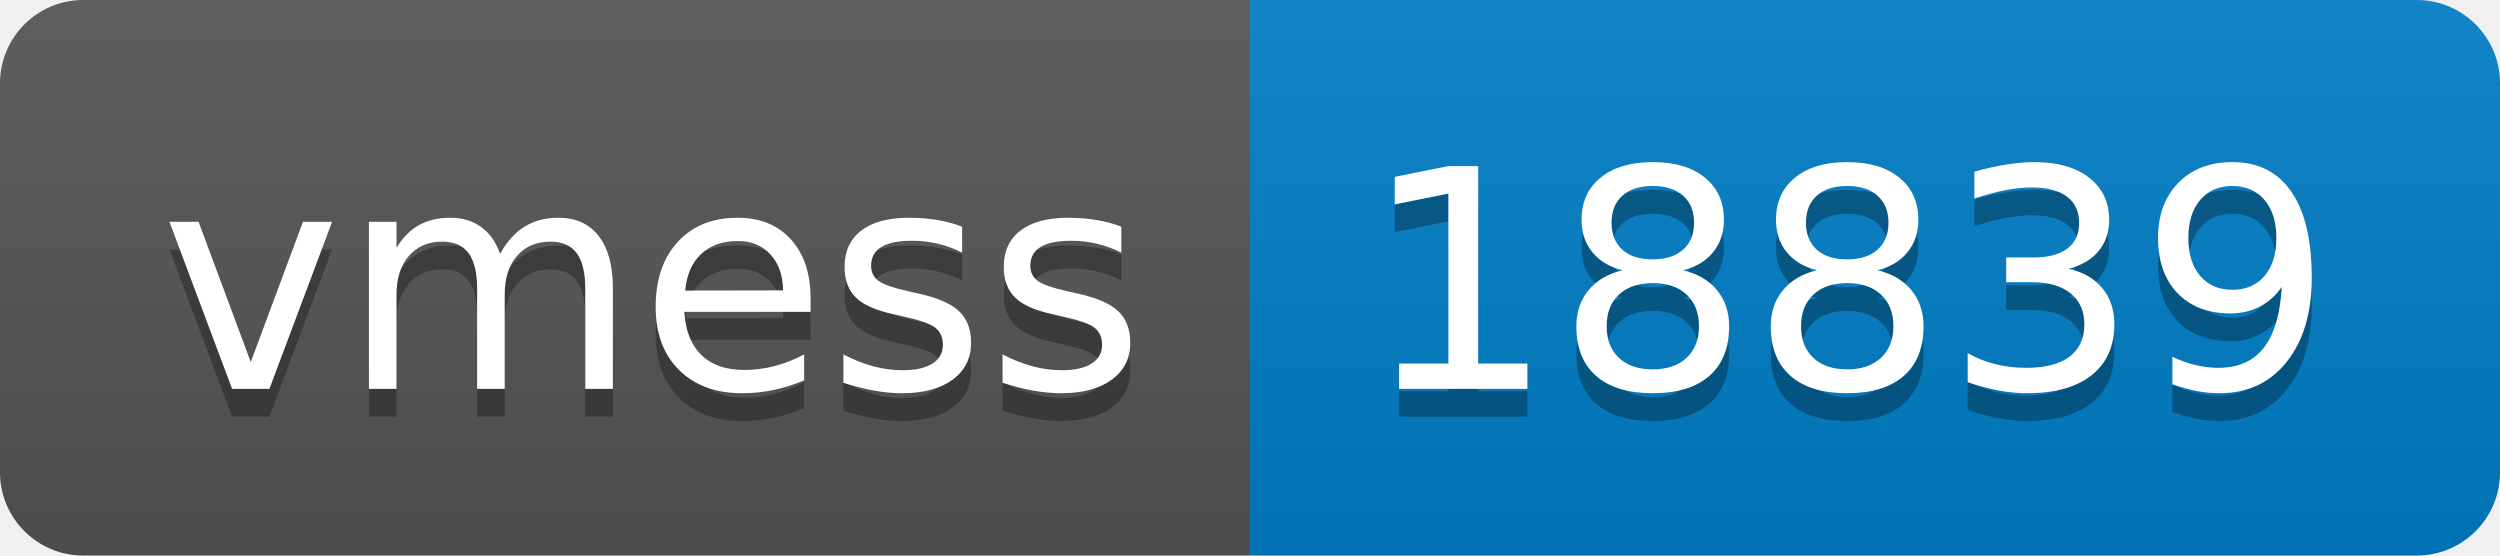
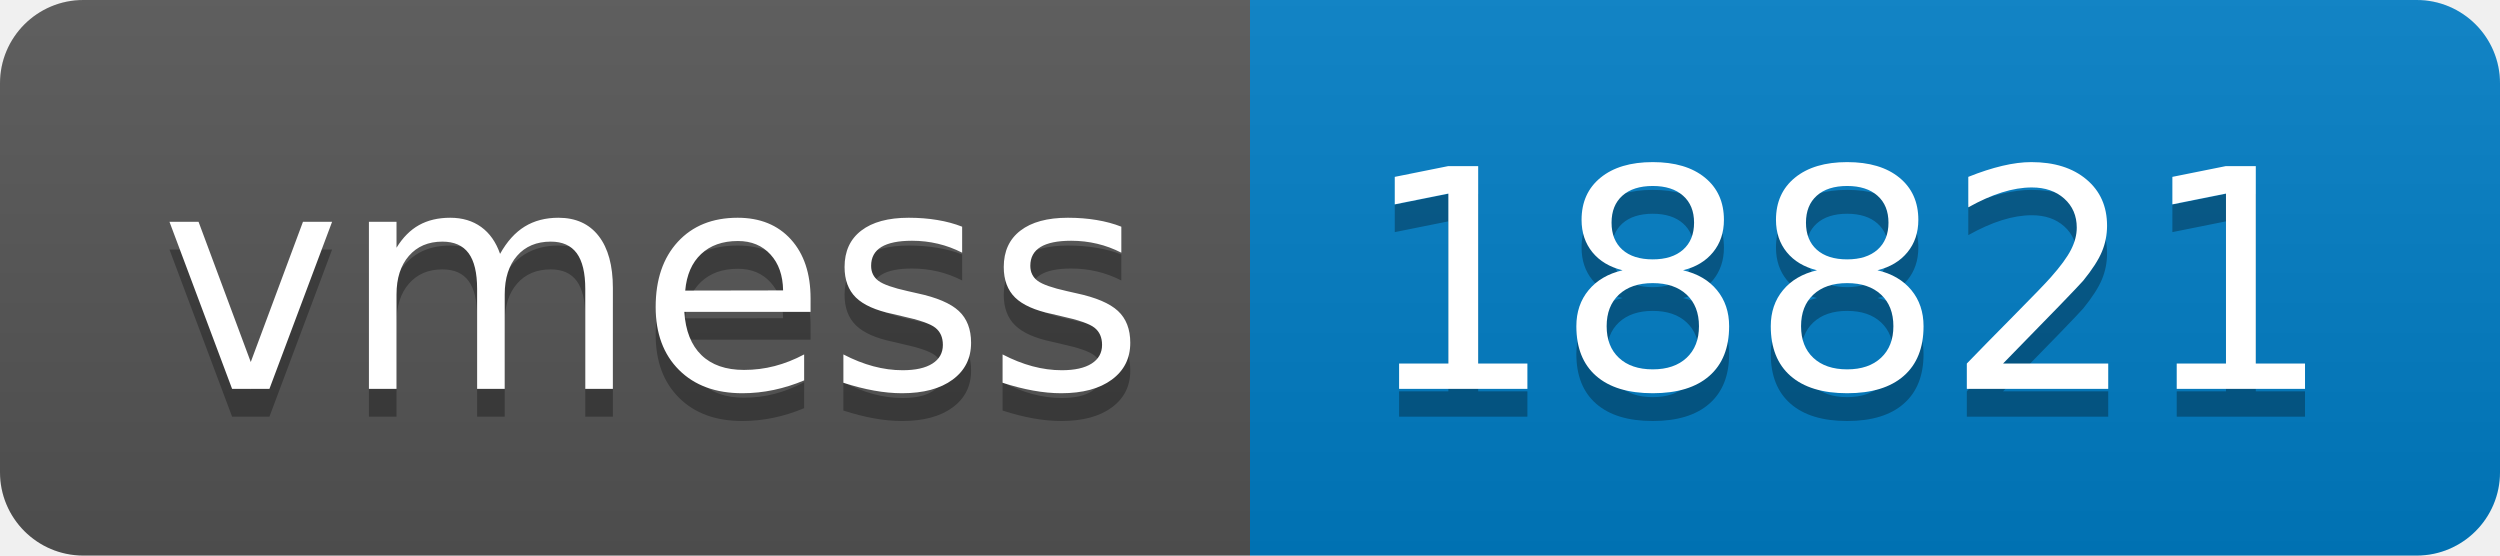
- <svg xmlns="http://www.w3.org/2000/svg" width="90" height="20" role="img" aria-label="vmess: 18839">
+ <svg xmlns="http://www.w3.org/2000/svg" width="90" height="20" role="img" aria-label="vmess: 18821">
  <linearGradient id="s" x2="0" y2="100%">
    <stop offset="0" stop-color="#bbb" stop-opacity=".1" />
    <stop offset="1" stop-opacity=".1" />
  </linearGradient>
  <clipPath id="r">
    <rect width="90" height="20" rx="3" fill="#fff" />
  </clipPath>
  <g clip-path="url(#r)">
    <rect width="45" height="20" fill="#555" />
    <rect x="45" width="45" height="20" fill="#007ec6" />
    <rect width="90" height="20" fill="url(#s)" />
  </g>
  <g fill="#fff" text-anchor="middle" font-family="Verdana,Geneva,DejaVu Sans,sans-serif" text-rendering="geometricPrecision" font-size="110">
    <text aria-hidden="true" x="235" y="150" fill="#010101" fill-opacity=".3" transform="scale(.1)" textLength="350">vmess</text>
    <text x="235" y="140" transform="scale(.1)" fill="#fff" textLength="350">vmess</text>
-     <text aria-hidden="true" x="665" y="150" fill="#010101" fill-opacity=".3" transform="scale(.1)" textLength="350">18839</text>
-     <text x="665" y="140" transform="scale(.1)" fill="#fff" textLength="350">18839</text>
+     <text aria-hidden="true" x="665" y="150" fill="#010101" fill-opacity=".3" transform="scale(.1)" textLength="350">18821</text>
+     <text x="665" y="140" transform="scale(.1)" fill="#fff" textLength="350">18821</text>
  </g>
</svg>
